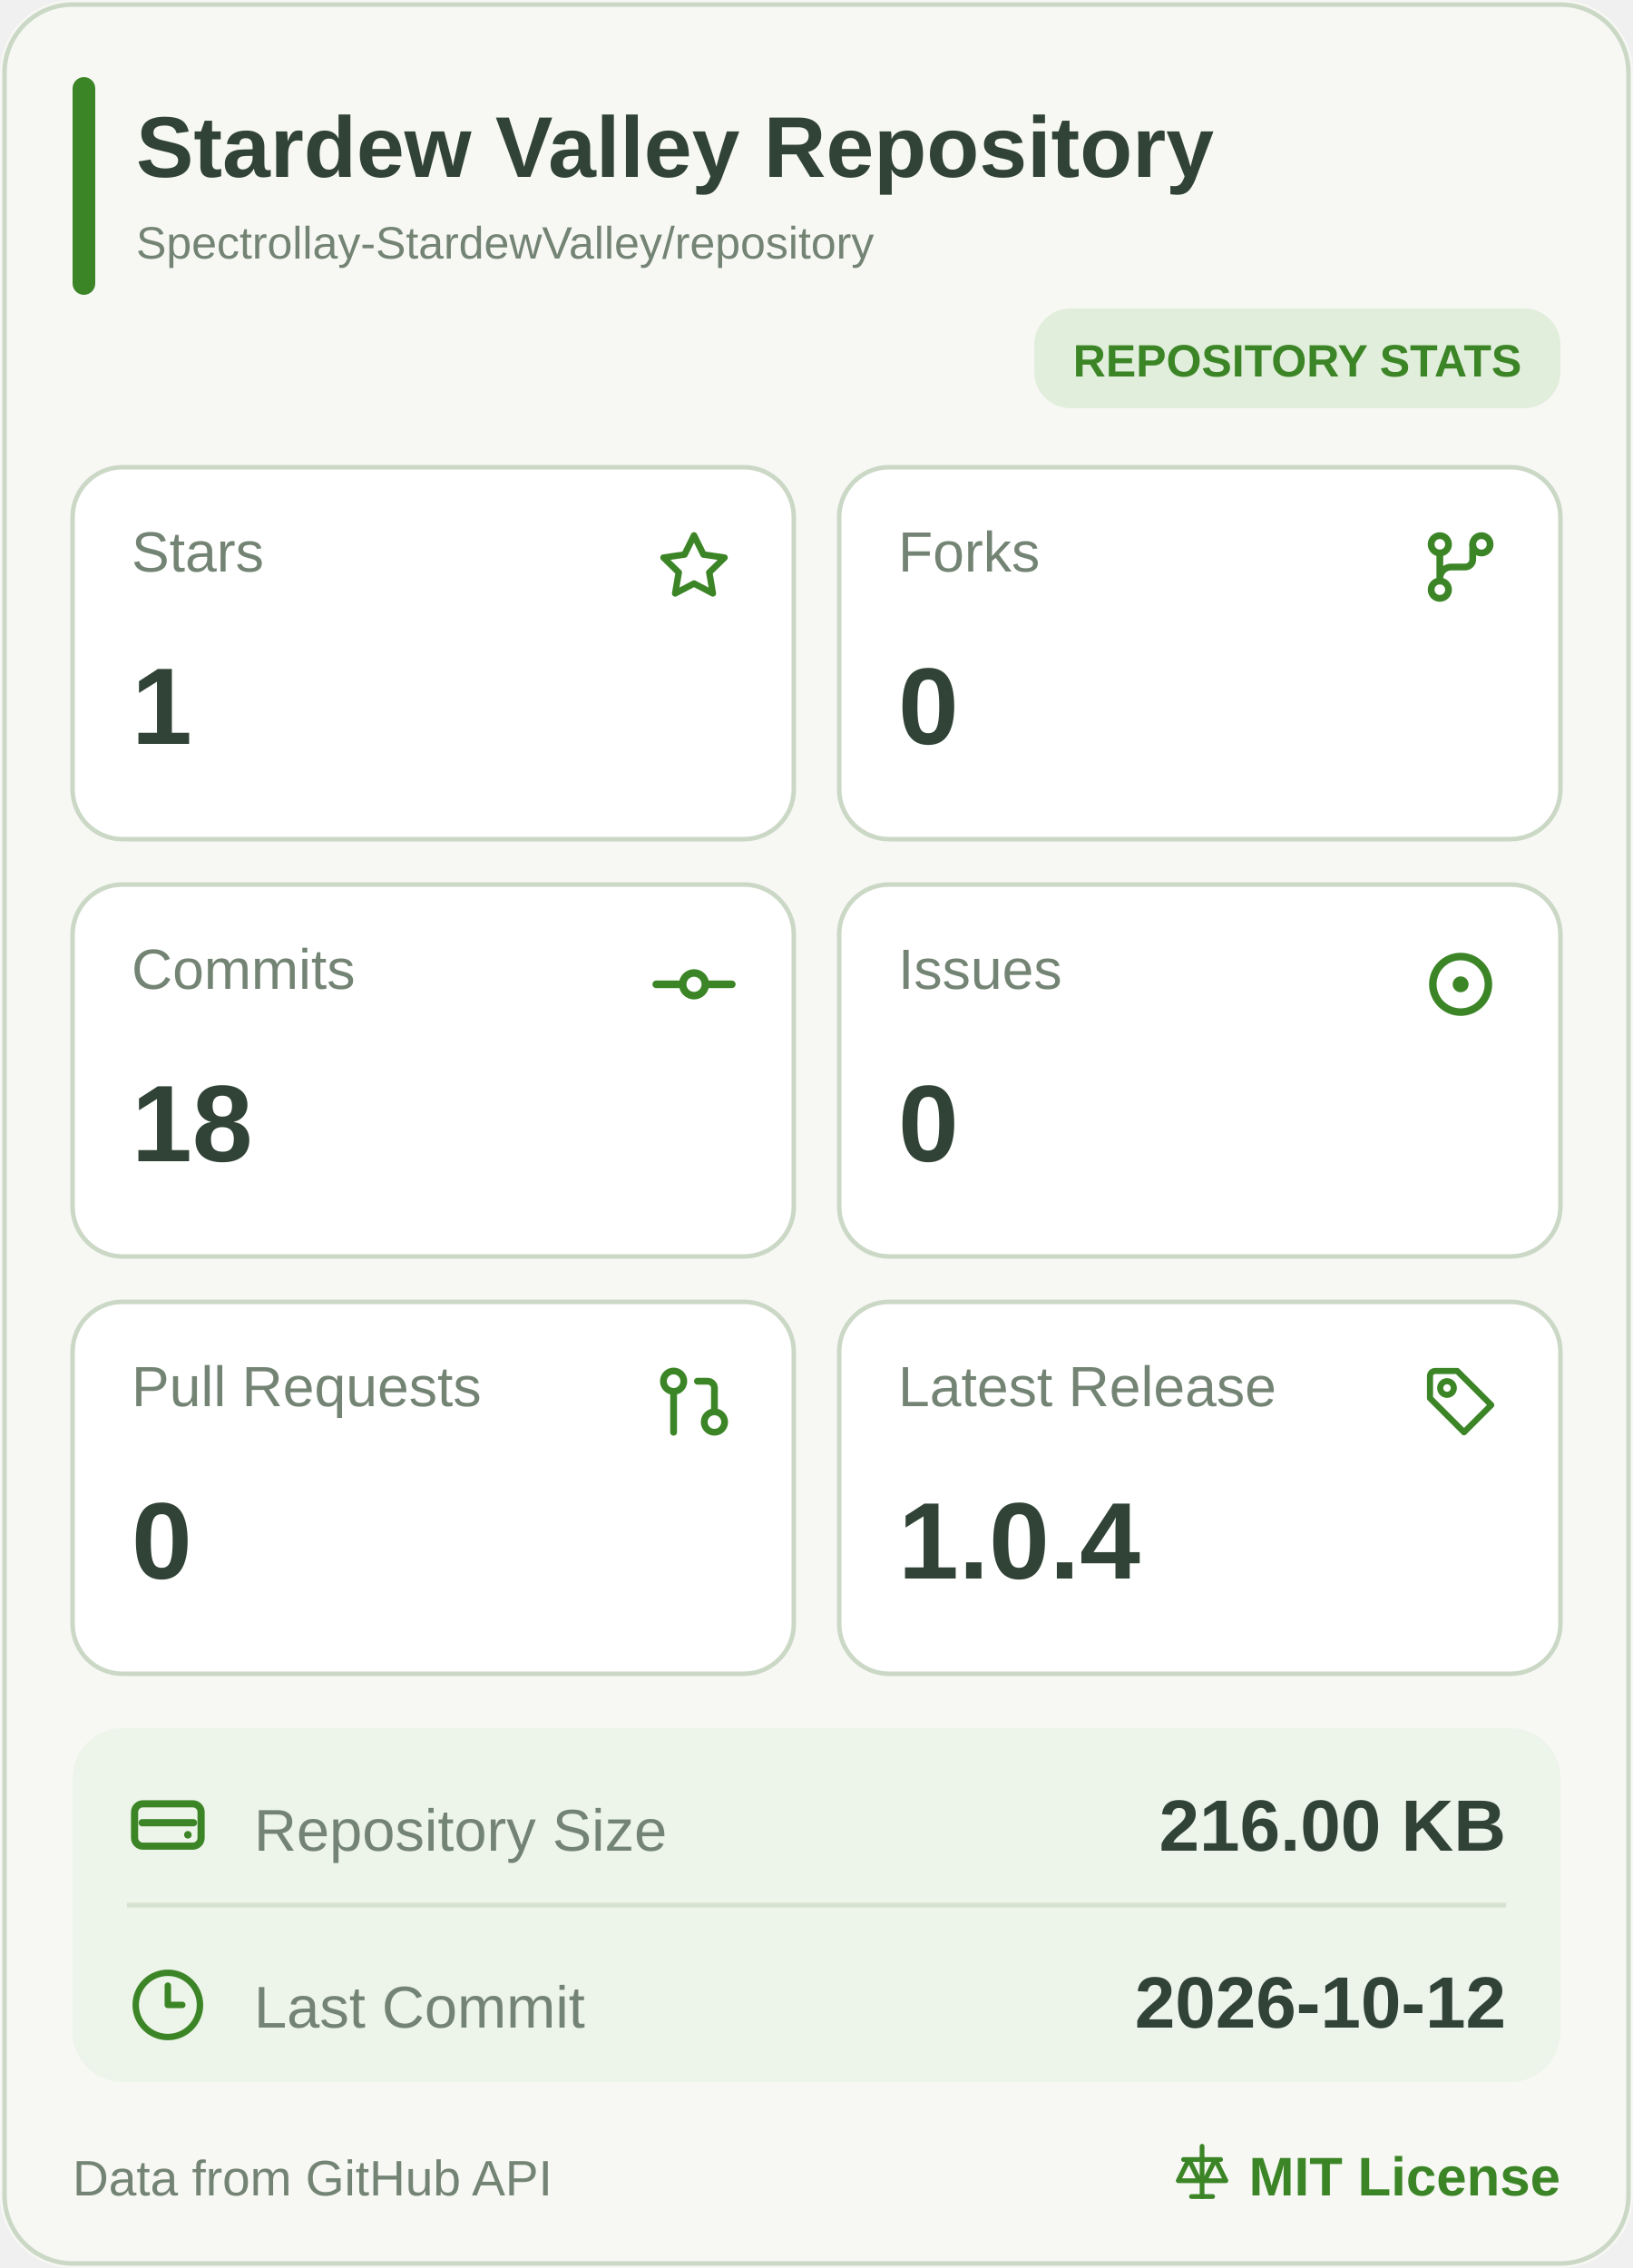
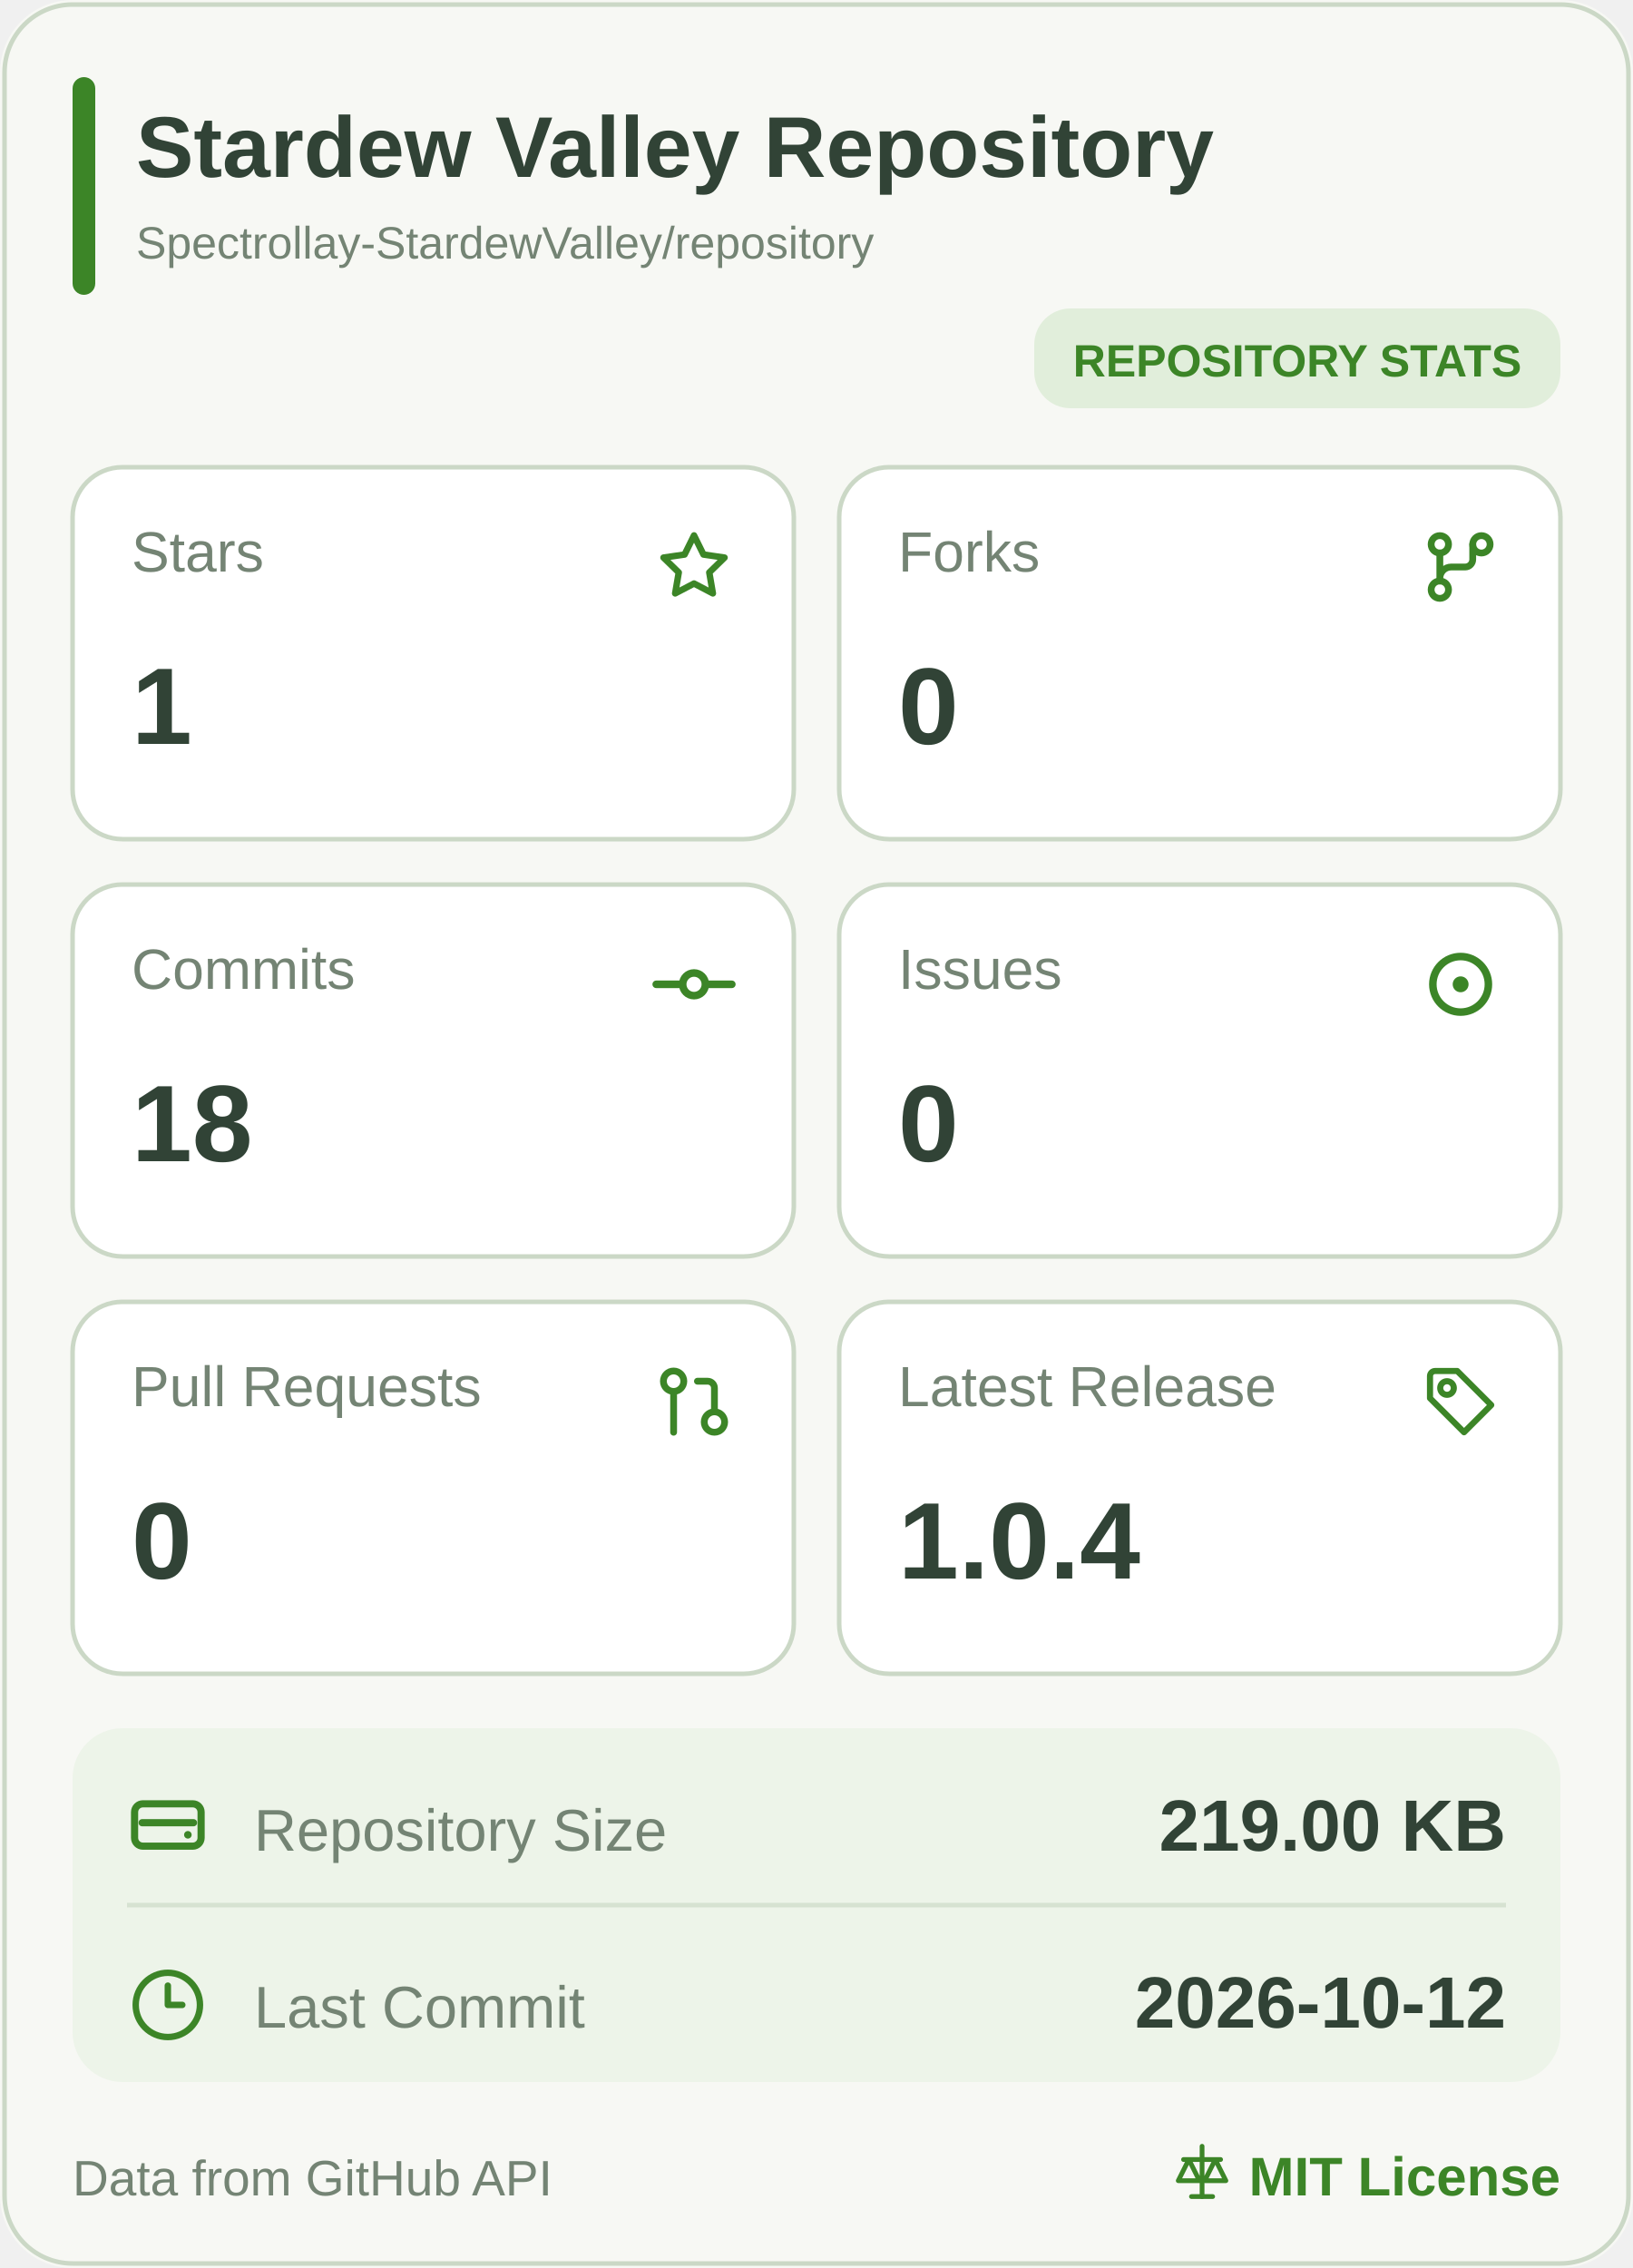
<svg xmlns="http://www.w3.org/2000/svg" width="360" height="500" viewBox="0 0 360 500" role="img" aria-label="Stardew Valley Repository mobile statistics">
  <rect width="360" height="500" rx="16" fill="#F7F8F4" />
  <rect x="1" y="1" width="358" height="498" rx="15" fill="none" stroke="#CBD8C6" />
  <rect x="16" y="17" width="5" height="48" rx="2.5" fill="#3C8527" />
  <a href="https://github.com/Spectrollay-StardewValley/repository" target="_blank" style="cursor: pointer">
    <text x="30" y="39" font-size="19" font-weight="700" fill="#314336" font-family="Segoe UI, Arial, sans-serif">Stardew Valley Repository</text>
    <text x="30" y="57" font-size="10" fill="#748474" font-family="Segoe UI, Arial, sans-serif">Spectrollay-StardewValley/repository</text>
  </a>
  <rect x="228" y="68" width="116" height="22" rx="8" fill="#E1EEDB" />
  <text x="286" y="83" text-anchor="middle" font-size="10" font-weight="700" fill="#3C8527" font-family="Segoe UI, Arial, sans-serif">REPOSITORY STATS</text>
  <a href="https://github.com/Spectrollay-StardewValley/repository/stargazers" target="_blank" style="cursor: pointer">
    <rect x="16" y="103" width="159" height="82" rx="11" fill="#FFFFFF" stroke="#CBD8C6" />
    <text x="29" y="126" font-size="12.5" fill="#748474" font-family="Segoe UI, Arial, sans-serif">Stars</text>
    <svg x="143.5" y="115.5" width="19" height="19" viewBox="0 0 24 24" color="#3C8527" fill="none" stroke="currentColor" stroke-width="1.8" stroke-linecap="round" stroke-linejoin="round">
      <path d="M12 3.2L14.63 8.53L20.5 9.38L16.25 13.52L17.25 19.35L12 16.6L6.75 19.35L7.75 13.52L3.5 9.38L9.37 8.53Z" />
    </svg>
    <text x="29" y="164" font-size="24" font-weight="700" fill="#314336" font-family="Segoe UI, Arial, sans-serif">1</text>
  </a>
  <a href="https://github.com/Spectrollay-StardewValley/repository/forks" target="_blank" style="cursor: pointer">
    <rect x="185" y="103" width="159" height="82" rx="11" fill="#FFFFFF" stroke="#CBD8C6" />
    <text x="198" y="126" font-size="12.5" fill="#748474" font-family="Segoe UI, Arial, sans-serif">Forks</text>
    <svg x="312.0" y="115.0" width="20" height="20" viewBox="0 0 24 24" color="#3C8527" fill="none" stroke="currentColor" stroke-width="1.8" stroke-linecap="round" stroke-linejoin="round">
      <circle cx="6.5" cy="6" r="2.3" />
      <circle cx="17.5" cy="6" r="2.3" />
      <circle cx="6.5" cy="18" r="2.3" />
      <path d="M6.5 8.3V15.7M15.2 6v4a2 2 0 0 1-2 2H9.5a3 3 0 0 0-3 3" />
    </svg>
    <text x="198" y="164" font-size="24" font-weight="700" fill="#314336" font-family="Segoe UI, Arial, sans-serif">0</text>
  </a>
  <a href="https://github.com/Spectrollay-StardewValley/repository/commits/main" target="_blank" style="cursor: pointer">
    <rect x="16" y="195" width="159" height="82" rx="11" fill="#FFFFFF" stroke="#CBD8C6" />
    <text x="29" y="218" font-size="12.5" fill="#748474" font-family="Segoe UI, Arial, sans-serif">Commits</text>
    <svg x="143.0" y="207.0" width="20" height="20" viewBox="0 0 24 24" color="#3C8527" fill="none" stroke="currentColor" stroke-width="2" stroke-linecap="round" stroke-linejoin="round">
      <circle cx="12" cy="12" r="3" />
      <line x1="2" x2="8.7" y1="12" y2="12" />
      <line x1="15.3" x2="22" y1="12" y2="12" />
    </svg>
    <text x="29" y="256" font-size="24" font-weight="700" fill="#314336" font-family="Segoe UI, Arial, sans-serif">18</text>
  </a>
  <a href="https://github.com/Spectrollay-StardewValley/repository/issues?q=is%3Aissue" target="_blank" style="cursor: pointer">
    <rect x="185" y="195" width="159" height="82" rx="11" fill="#FFFFFF" stroke="#CBD8C6" />
    <text x="198" y="218" font-size="12.5" fill="#748474" font-family="Segoe UI, Arial, sans-serif">Issues</text>
    <svg x="311.5" y="206.5" width="21" height="21" viewBox="0 0 24 24" color="#3C8527" fill="none" stroke="currentColor" stroke-width="1.9" stroke-linecap="round" stroke-linejoin="round">
      <circle cx="12" cy="12" r="7" />
      <circle cx="12" cy="12" r="2" fill="currentColor" stroke="none" />
    </svg>
    <text x="198" y="256" font-size="24" font-weight="700" fill="#314336" font-family="Segoe UI, Arial, sans-serif">0</text>
  </a>
  <a href="https://github.com/Spectrollay-StardewValley/repository/pulls?q=is%3Apr" target="_blank" style="cursor: pointer">
    <rect x="16" y="287" width="159" height="82" rx="11" fill="#FFFFFF" stroke="#CBD8C6" />
    <text x="29" y="310" font-size="12.5" fill="#748474" font-family="Segoe UI, Arial, sans-serif">Pull Requests</text>
    <svg x="144.0" y="300.0" width="18" height="18" viewBox="0 0 24 24" color="#3C8527" fill="none" stroke="currentColor" stroke-width="2" stroke-linecap="round" stroke-linejoin="round">
      <circle cx="18" cy="18" r="3" />
      <circle cx="6" cy="6" r="3" />
      <path d="M13 6h3a2 2 0 0 1 2 2v7" />
      <line x1="6" x2="6" y1="9" y2="21" />
    </svg>
    <text x="29" y="348" font-size="24" font-weight="700" fill="#314336" font-family="Segoe UI, Arial, sans-serif">0</text>
  </a>
  <a href="https://github.com/Spectrollay-StardewValley/repository/releases" target="_blank" style="cursor: pointer">
    <rect x="185" y="287" width="159" height="82" rx="11" fill="#FFFFFF" stroke="#CBD8C6" />
    <text x="198" y="310" font-size="12.5" fill="#748474" font-family="Segoe UI, Arial, sans-serif">Latest Release</text>
    <svg x="313.0" y="300.0" width="18" height="18" viewBox="0 0 24 24" color="#3C8527" fill="none" stroke="currentColor" stroke-width="1.8" stroke-linecap="round" stroke-linejoin="round">
      <path d="M3 4.5A1.5 1.5 0 0 1 4.5 3H11l10 10-8 8-10-10Z" />
      <circle cx="8" cy="8" r="2" />
    </svg>
    <text x="198" y="348" font-size="24" font-weight="700" fill="#314336" font-family="Segoe UI, Arial, sans-serif">1.0.4</text>
  </a>
  <rect x="16" y="381" width="328" height="78" rx="11" fill="#EDF4E9" />
  <path d="M28 420H332" stroke="#D6E2D1" stroke-width="1" />
  <a href="https://github.com/Spectrollay-StardewValley/repository" target="_blank" style="cursor: pointer">
    <rect x="16" y="381" width="328" height="39" fill="transparent" />
    <svg x="27.0" y="392.5" width="20" height="20" viewBox="0 0 24 24" color="#3C8527" fill="none" stroke="currentColor" stroke-width="1.9" stroke-linecap="round" stroke-linejoin="round">
      <rect x="3.2" y="6.2" width="17.6" height="11.2" rx="2.2" />
      <path d="M5.2 11.2h13.6" />
      <circle cx="17.3" cy="14.4" r="1" fill="currentColor" stroke="none" />
    </svg>
    <text x="56" y="408" font-size="13" fill="#748474" font-family="Segoe UI, Arial, sans-serif">Repository Size</text>
-     <text x="332" y="408" text-anchor="end" font-size="16" font-weight="700" fill="#314336" font-family="Segoe UI, Arial, sans-serif">216.00 KB</text>
+     <text x="332" y="408" text-anchor="end" font-size="16" font-weight="700" fill="#314336" font-family="Segoe UI, Arial, sans-serif">219.00 KB</text>
  </a>
  <a href="https://github.com/Spectrollay-StardewValley/repository/commits/main" target="_blank" style="cursor: pointer">
    <rect x="16" y="420" width="328" height="39" fill="transparent" />
    <svg x="28.5" y="433.5" width="17" height="17" viewBox="0 0 24 24" color="#3C8527" fill="none" stroke="currentColor" stroke-width="2" stroke-linecap="round" stroke-linejoin="round">
      <circle cx="12" cy="12" r="10" />
      <polyline points="12 6 12 12 16.5 12" />
    </svg>
    <text x="56" y="447" font-size="13" fill="#748474" font-family="Segoe UI, Arial, sans-serif">Last Commit</text>
    <text x="332" y="447" text-anchor="end" font-size="16" font-weight="700" fill="#314336" font-family="Segoe UI, Arial, sans-serif">2026-10-12</text>
  </a>
  <text x="16" y="484" font-size="11" fill="#748474" font-family="Segoe UI, Arial, sans-serif">Data from GitHub API</text>
  <a href="https://github.com/Spectrollay-StardewValley/repository/blob/main/LICENSE" target="_blank" style="cursor: pointer">
    <svg x="258.0" y="472.0" width="14" height="14" viewBox="0 0 24 24" color="#3C8527" fill="none" stroke="currentColor" stroke-width="1.8" stroke-linecap="round" stroke-linejoin="round">
      <path d="M12 2v19M5 7h14M7 7l-4 8h8L7 7ZM17 7l-4 8h8l-4-8Z" />
      <path d="M8 21h8" />
    </svg>
    <text x="344" y="484" text-anchor="end" font-size="12" font-weight="700" fill="#3C8527" font-family="Segoe UI, Arial, sans-serif">MIT License</text>
  </a>
</svg>
